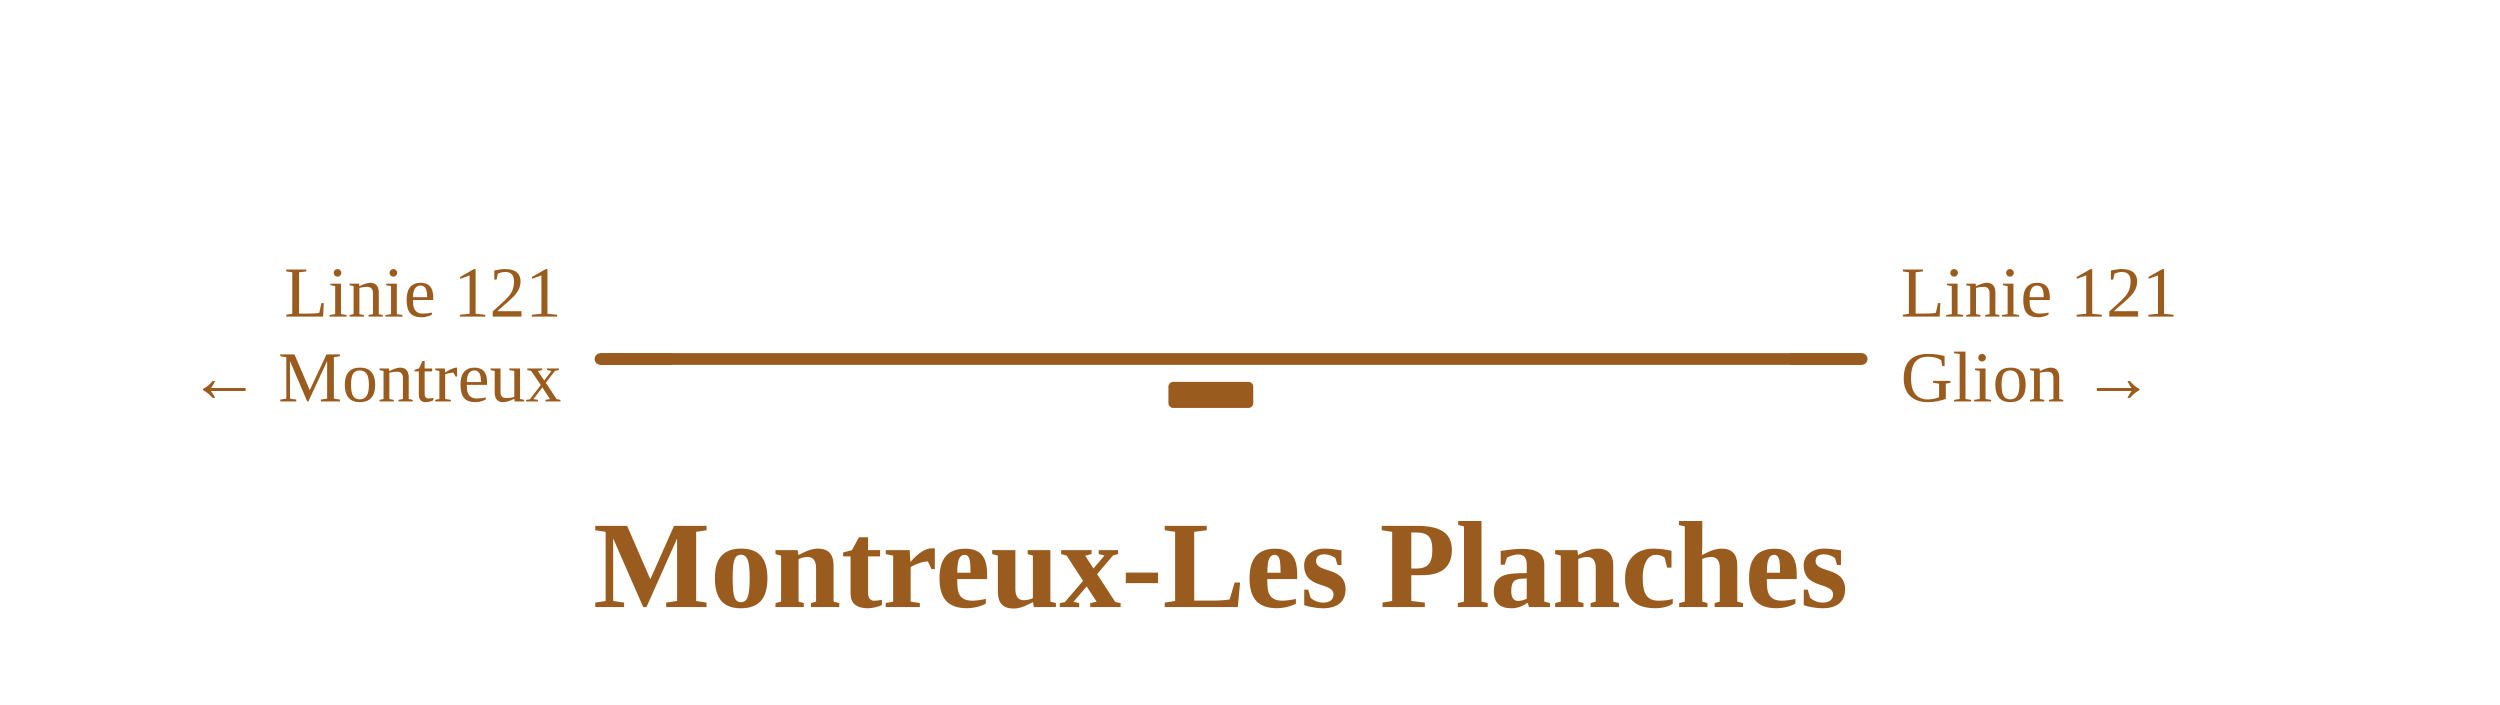
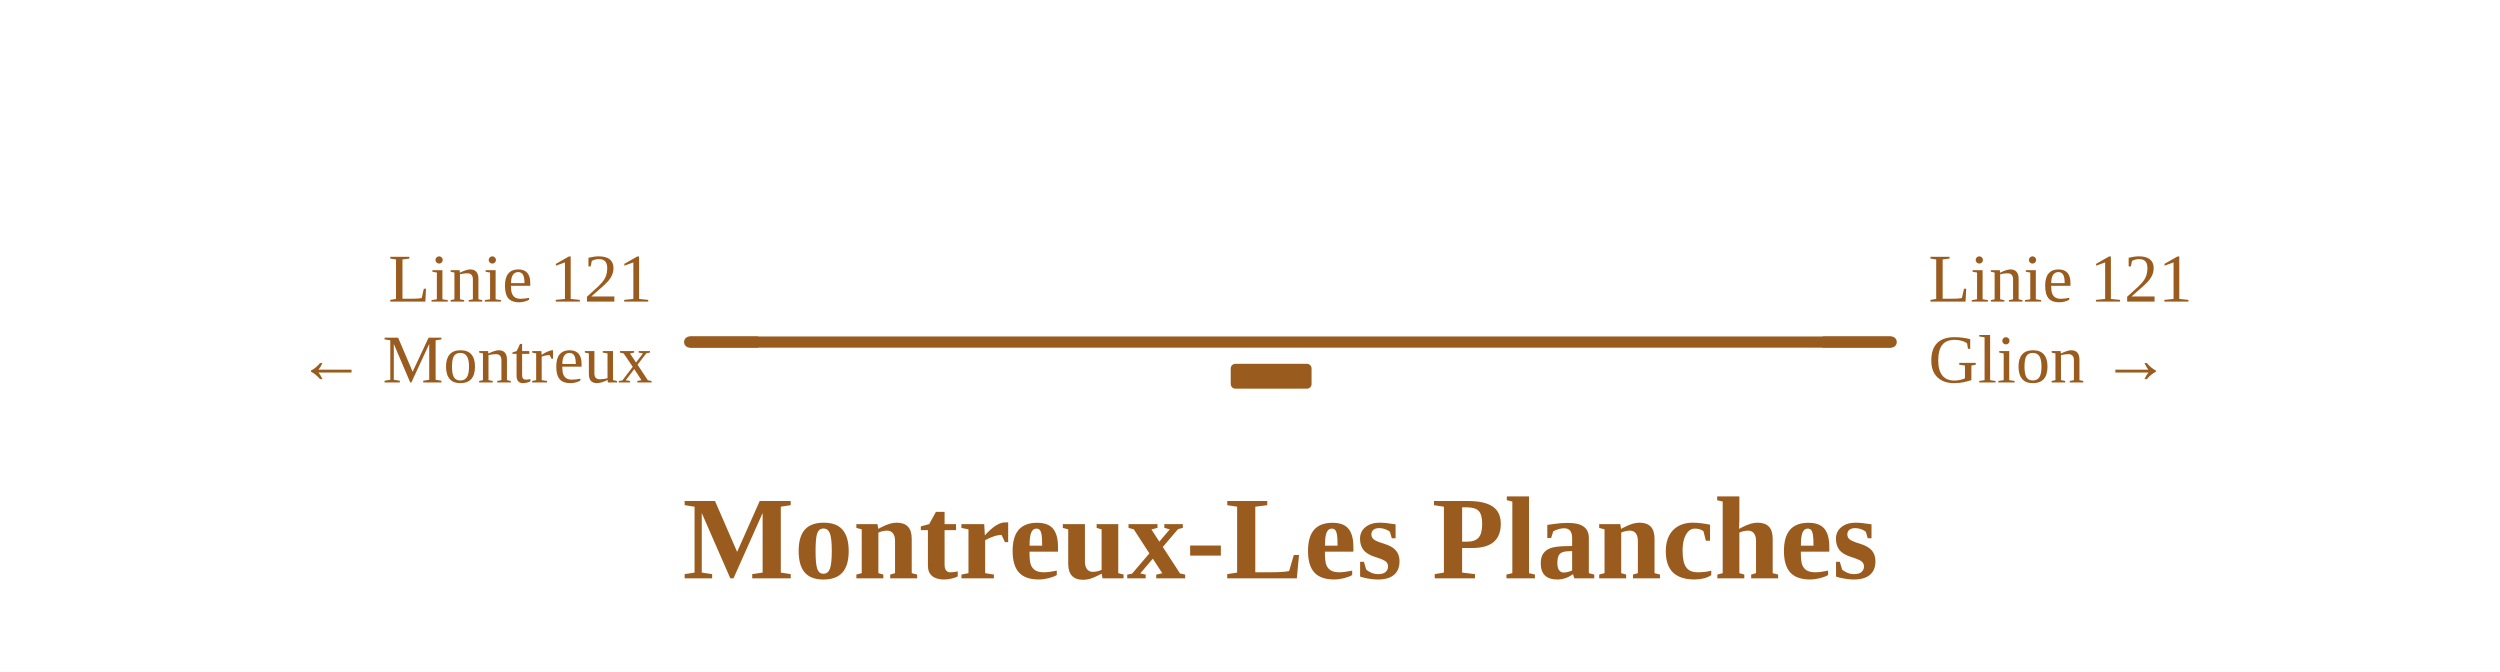
- <svg xmlns="http://www.w3.org/2000/svg" viewBox="0 0 766 216" width="766" height="216" font-family="Fira Sans, Source Sans 3, Helvetica, Arial, sans-serif">
+ <svg xmlns="http://www.w3.org/2000/svg" viewBox="0 0 804 216" width="804" height="216" font-family="Fira Sans, Source Sans 3, Helvetica, Arial, sans-serif">
  <rect width="100%" height="100%" fill="#fff" />
  <g fill="none" stroke-linecap="round" stroke-linejoin="round">
    <path d="" stroke="#9a5b1e" stroke-width="1.6" />
-     <path d="M184.0,110.0H290.7 M357.3,110.0H570.4 M300.1,110.0H357.3 M290.7,110.0H300.1" stroke="#9a5b1e" stroke-width="3.6" />
+     <path d="M221.8,110.0H328.5 M395.1,110.0H608.2 M337.9,110.0H395.1 M328.5,110.0H337.9" stroke="#9a5b1e" stroke-width="3.6" />
  </g>
-   <rect x="358.0" y="117.0" width="26.0" height="8" rx="1.5" fill="#9a5b1e" />
-   <path d="M206.0,110.0H184.0" stroke="#9a5b1e" stroke-width="3.6" fill="none" />
-   <path d="M548.4,110.0H570.4" stroke="#9a5b1e" stroke-width="3.6" fill="none" />
-   <text x="172.0" y="97.0" font-size="22" text-anchor="end" fill="#9a5b1e">Linie 121</text>
-   <text x="172.0" y="123.0" font-size="22" text-anchor="end" fill="#9a5b1e">← Montreux</text>
-   <text x="582.4" y="97.0" font-size="22" text-anchor="start" fill="#9a5b1e">Linie 121</text>
-   <text x="582.4" y="123.0" font-size="22" text-anchor="start" fill="#9a5b1e">Glion →</text>
-   <text x="374.0" y="186.0" font-size="38" font-weight="700" text-anchor="middle" fill="#9a5b1e">Montreux-Les Planches</text>
+   <rect x="395.8" y="117.0" width="26.0" height="8" rx="1.5" fill="#9a5b1e" />
+   <path d="M243.8,110.0H221.8" stroke="#9a5b1e" stroke-width="3.6" fill="none" />
+   <path d="M586.2,110.0H608.2" stroke="#9a5b1e" stroke-width="3.6" fill="none" />
+   <text x="209.8" y="97.0" font-size="22" text-anchor="end" fill="#9a5b1e">Linie 121</text>
+   <text x="209.8" y="123.0" font-size="22" text-anchor="end" fill="#9a5b1e">← Montreux</text>
+   <text x="620.2" y="97.0" font-size="22" text-anchor="start" fill="#9a5b1e">Linie 121</text>
+   <text x="620.2" y="123.0" font-size="22" text-anchor="start" fill="#9a5b1e">Glion →</text>
+   <text x="411.8" y="186.0" font-size="38" font-weight="700" text-anchor="middle" fill="#9a5b1e">Montreux-Les Planches</text>
</svg>
